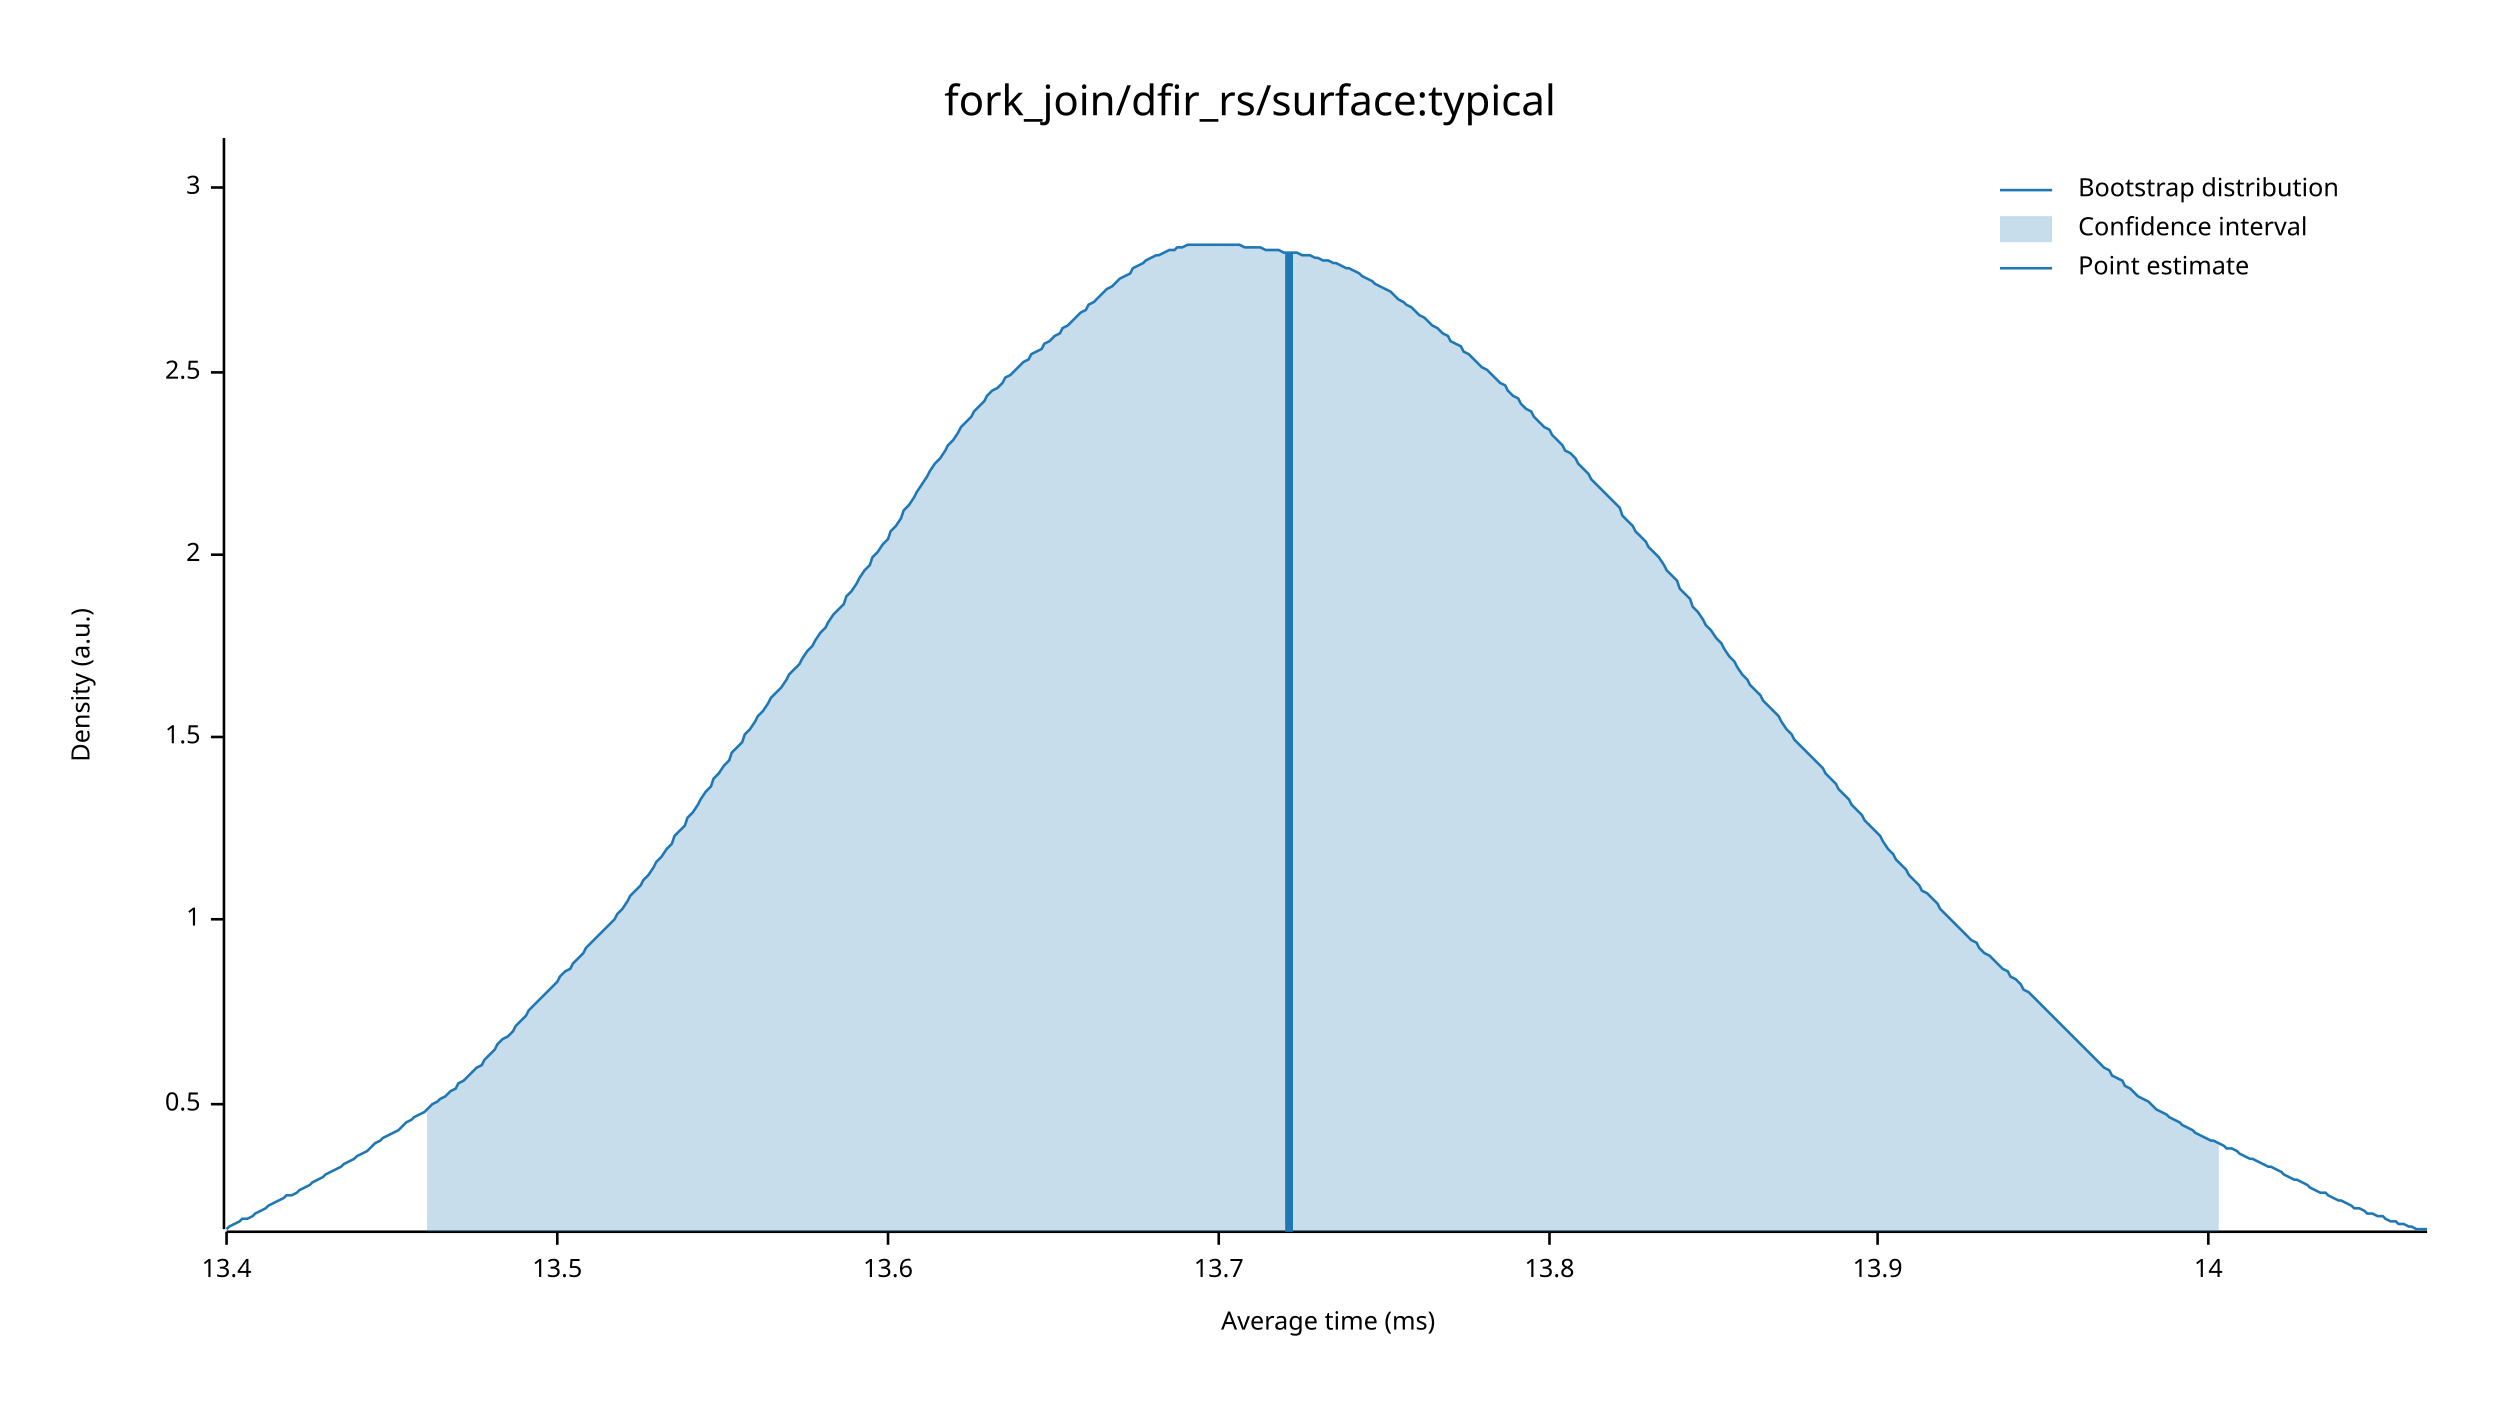
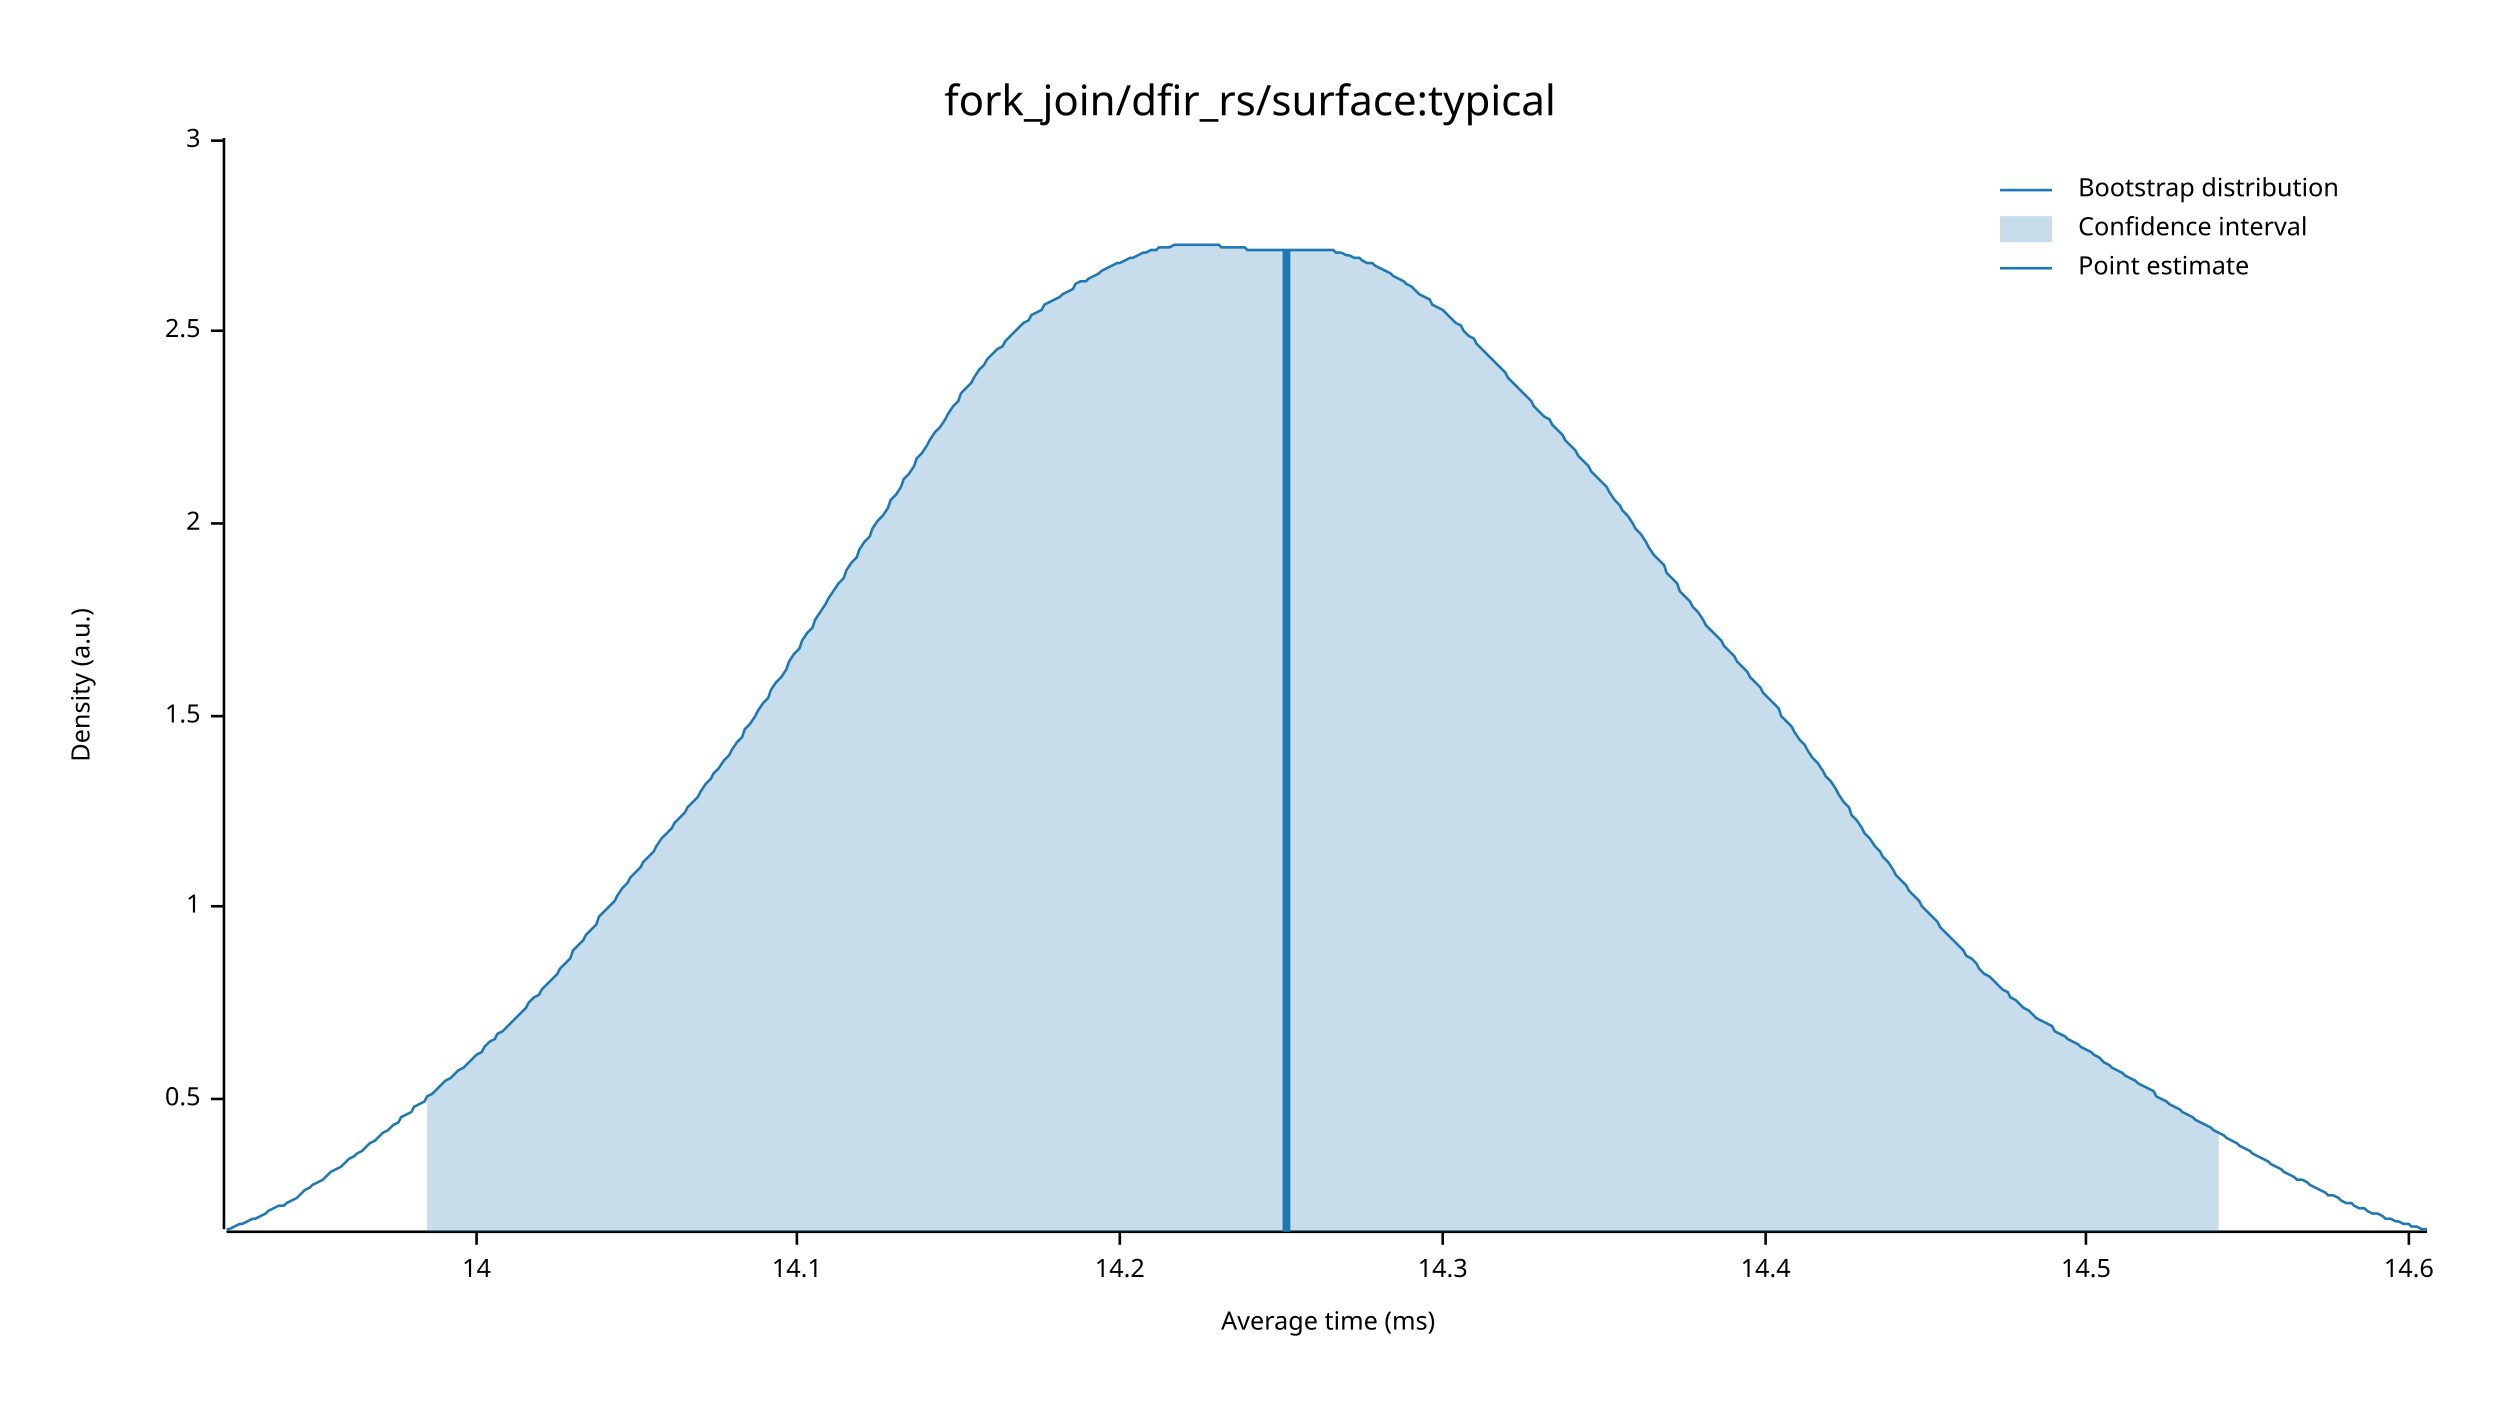
<svg xmlns="http://www.w3.org/2000/svg" width="960" height="540" viewBox="0 0 960 540">
  <text x="480" y="32" dy="0.76em" text-anchor="middle" font-family="sans-serif" font-size="16.129" opacity="1" fill="#000000">
fork_join/dfir_rs/surface:typical
</text>
  <text x="27" y="263" dy="0.76em" text-anchor="middle" font-family="sans-serif" font-size="9.677" opacity="1" fill="#000000" transform="rotate(270, 27, 263)">
Density (a.u.)
</text>
  <text x="510" y="513" dy="-0.5ex" text-anchor="middle" font-family="sans-serif" font-size="9.677" opacity="1" fill="#000000">
Average time (ms)
</text>
  <polyline fill="none" opacity="1" stroke="#000000" stroke-width="1" points="86,53 86,472 " />
-   <text x="77" y="424" dy="0.5ex" text-anchor="end" font-family="sans-serif" font-size="9.677" opacity="1" fill="#000000">
+   <text x="77" y="422" dy="0.5ex" text-anchor="end" font-family="sans-serif" font-size="9.677" opacity="1" fill="#000000">
0.5
</text>
-   <polyline fill="none" opacity="1" stroke="#000000" stroke-width="1" points="81,424 86,424 " />
-   <text x="77" y="353" dy="0.5ex" text-anchor="end" font-family="sans-serif" font-size="9.677" opacity="1" fill="#000000">
+   <polyline fill="none" opacity="1" stroke="#000000" stroke-width="1" points="81,422 86,422 " />
+   <text x="77" y="348" dy="0.5ex" text-anchor="end" font-family="sans-serif" font-size="9.677" opacity="1" fill="#000000">
1
</text>
-   <polyline fill="none" opacity="1" stroke="#000000" stroke-width="1" points="81,353 86,353 " />
-   <text x="77" y="283" dy="0.5ex" text-anchor="end" font-family="sans-serif" font-size="9.677" opacity="1" fill="#000000">
+   <polyline fill="none" opacity="1" stroke="#000000" stroke-width="1" points="81,348 86,348 " />
+   <text x="77" y="275" dy="0.5ex" text-anchor="end" font-family="sans-serif" font-size="9.677" opacity="1" fill="#000000">
1.5
</text>
-   <polyline fill="none" opacity="1" stroke="#000000" stroke-width="1" points="81,283 86,283 " />
-   <text x="77" y="213" dy="0.5ex" text-anchor="end" font-family="sans-serif" font-size="9.677" opacity="1" fill="#000000">
+   <polyline fill="none" opacity="1" stroke="#000000" stroke-width="1" points="81,275 86,275 " />
+   <text x="77" y="201" dy="0.5ex" text-anchor="end" font-family="sans-serif" font-size="9.677" opacity="1" fill="#000000">
2
</text>
-   <polyline fill="none" opacity="1" stroke="#000000" stroke-width="1" points="81,213 86,213 " />
-   <text x="77" y="143" dy="0.5ex" text-anchor="end" font-family="sans-serif" font-size="9.677" opacity="1" fill="#000000">
+   <polyline fill="none" opacity="1" stroke="#000000" stroke-width="1" points="81,201 86,201 " />
+   <text x="77" y="127" dy="0.5ex" text-anchor="end" font-family="sans-serif" font-size="9.677" opacity="1" fill="#000000">
2.5
</text>
-   <polyline fill="none" opacity="1" stroke="#000000" stroke-width="1" points="81,143 86,143 " />
-   <text x="77" y="72" dy="0.5ex" text-anchor="end" font-family="sans-serif" font-size="9.677" opacity="1" fill="#000000">
+   <polyline fill="none" opacity="1" stroke="#000000" stroke-width="1" points="81,127 86,127 " />
+   <text x="77" y="54" dy="0.5ex" text-anchor="end" font-family="sans-serif" font-size="9.677" opacity="1" fill="#000000">
3
</text>
-   <polyline fill="none" opacity="1" stroke="#000000" stroke-width="1" points="81,72 86,72 " />
+   <polyline fill="none" opacity="1" stroke="#000000" stroke-width="1" points="81,54 86,54 " />
  <polyline fill="none" opacity="1" stroke="#000000" stroke-width="1" points="87,473 932,473 " />
-   <text x="87" y="483" dy="0.76em" text-anchor="middle" font-family="sans-serif" font-size="9.677" opacity="1" fill="#000000">
- 13.4
- </text>
-   <polyline fill="none" opacity="1" stroke="#000000" stroke-width="1" points="87,473 87,478 " />
-   <text x="214" y="483" dy="0.76em" text-anchor="middle" font-family="sans-serif" font-size="9.677" opacity="1" fill="#000000">
- 13.5
- </text>
-   <polyline fill="none" opacity="1" stroke="#000000" stroke-width="1" points="214,473 214,478 " />
-   <text x="341" y="483" dy="0.76em" text-anchor="middle" font-family="sans-serif" font-size="9.677" opacity="1" fill="#000000">
- 13.6
- </text>
-   <polyline fill="none" opacity="1" stroke="#000000" stroke-width="1" points="341,473 341,478 " />
-   <text x="468" y="483" dy="0.76em" text-anchor="middle" font-family="sans-serif" font-size="9.677" opacity="1" fill="#000000">
- 13.7
- </text>
-   <polyline fill="none" opacity="1" stroke="#000000" stroke-width="1" points="468,473 468,478 " />
-   <text x="595" y="483" dy="0.76em" text-anchor="middle" font-family="sans-serif" font-size="9.677" opacity="1" fill="#000000">
- 13.8
- </text>
-   <polyline fill="none" opacity="1" stroke="#000000" stroke-width="1" points="595,473 595,478 " />
-   <text x="721" y="483" dy="0.76em" text-anchor="middle" font-family="sans-serif" font-size="9.677" opacity="1" fill="#000000">
- 13.9
- </text>
-   <polyline fill="none" opacity="1" stroke="#000000" stroke-width="1" points="721,473 721,478 " />
-   <text x="848" y="483" dy="0.76em" text-anchor="middle" font-family="sans-serif" font-size="9.677" opacity="1" fill="#000000">
+   <text x="183" y="483" dy="0.76em" text-anchor="middle" font-family="sans-serif" font-size="9.677" opacity="1" fill="#000000">
14
</text>
-   <polyline fill="none" opacity="1" stroke="#000000" stroke-width="1" points="848,473 848,478 " />
-   <polyline fill="none" opacity="1" stroke="#1F78B4" stroke-width="1" points="87,472 88,471 90,470 92,469 93,468 95,468 97,467 98,466 100,465 102,464 103,463 105,462 107,461 109,460 110,459 112,459 114,458 115,457 117,456 119,455 120,454 122,453 124,452 125,451 127,450 129,449 131,448 132,447 134,446 136,445 137,444 139,443 141,442 142,441 144,439 146,438 147,437 149,436 151,435 153,434 154,433 156,431 158,430 159,429 161,428 163,427 164,426 166,424 168,423 169,422 171,421 173,419 175,418 176,416 178,415 180,413 181,412 183,410 185,409 186,407 188,405 190,403 191,401 193,399 195,398 197,396 198,394 200,392 202,390 203,388 205,386 207,384 208,383 210,381 212,379 214,377 215,375 217,373 219,372 220,370 222,368 224,366 225,364 227,362 229,360 230,359 232,357 234,355 236,353 237,351 239,349 241,346 242,344 244,342 246,340 247,338 249,336 251,333 252,331 254,329 256,326 258,324 259,321 261,319 263,317 264,314 266,312 268,309 269,307 271,304 273,302 274,299 276,297 278,294 280,292 281,289 283,287 285,285 286,282 288,280 290,277 291,275 293,273 295,270 296,268 298,266 300,264 302,261 303,259 305,257 307,255 308,253 310,250 312,248 313,246 315,243 317,241 318,239 320,236 322,234 324,232 325,229 327,227 329,224 330,222 332,219 334,217 335,214 337,212 339,209 341,207 342,204 344,202 346,199 347,196 349,194 351,191 352,189 354,186 356,183 357,181 359,178 361,176 363,173 364,171 366,169 368,166 369,164 371,162 373,160 374,158 376,156 378,154 379,152 381,150 383,149 385,147 386,145 388,144 390,142 391,141 393,139 395,138 396,136 398,135 400,134 401,132 403,131 405,129 407,128 408,126 410,125 412,123 413,122 415,120 417,119 418,117 420,116 422,114 423,113 425,111 427,110 429,108 430,107 432,106 434,105 435,103 437,102 439,101 440,100 442,99 444,98 445,98 447,97 449,96 451,96 452,95 454,95 456,94 457,94 459,94 461,94 462,94 464,94 466,94 468,94 469,94 471,94 473,94 474,94 476,94 478,95 479,95 481,95 483,95 484,95 486,96 488,96 490,96 491,96 493,97 495,97 496,97 498,97 500,98 501,98 503,98 505,99 506,99 508,100 510,100 512,101 513,101 515,102 517,103 518,103 520,104 522,105 523,106 525,107 527,108 528,109 530,110 532,111 534,112 535,113 537,115 539,116 540,117 542,118 544,120 545,121 547,122 549,124 550,125 552,126 554,128 556,129 557,131 559,132 561,133 562,135 564,136 566,138 567,139 569,141 571,142 573,144 574,145 576,147 578,148 579,150 581,152 583,153 584,155 586,157 588,158 589,160 591,162 593,164 595,165 596,167 598,169 600,171 601,173 603,174 605,176 606,178 608,180 610,182 611,184 613,186 615,188 617,190 618,191 620,193 622,195 623,198 625,200 627,202 628,204 630,206 632,208 633,210 635,212 637,214 639,217 640,219 642,221 644,223 645,226 647,228 649,230 650,233 652,235 654,238 655,240 657,242 659,245 661,247 662,249 664,252 666,254 667,256 669,259 671,261 672,263 674,265 676,267 677,269 679,271 681,273 683,275 684,277 686,280 688,282 689,284 691,286 693,288 694,289 696,291 698,293 700,295 701,297 703,299 705,301 706,303 708,305 710,307 711,309 713,311 715,313 716,315 718,317 720,319 722,321 723,323 725,326 727,328 728,330 730,332 732,334 733,336 735,338 737,340 738,342 740,343 742,345 744,347 745,349 747,351 749,353 750,354 752,356 754,358 755,359 757,361 759,362 760,364 762,366 764,367 766,369 767,370 769,372 771,373 772,375 774,376 776,378 777,380 779,381 781,383 782,384 784,386 786,388 788,390 789,391 791,393 793,395 794,396 796,398 798,400 799,401 801,403 803,405 804,406 806,408 808,410 810,411 811,413 813,414 815,415 816,417 818,418 820,420 821,421 823,422 825,423 827,425 828,426 830,427 832,428 833,429 835,430 837,431 838,432 840,433 842,434 843,435 845,436 847,437 849,438 850,438 852,439 854,440 855,441 857,441 859,442 860,443 862,444 864,445 865,445 867,446 869,447 871,448 872,448 874,449 876,450 877,451 879,452 881,453 882,453 884,454 886,455 887,456 889,457 891,458 893,458 894,459 896,460 898,461 899,461 901,462 903,463 904,464 906,464 908,465 909,466 911,466 913,467 915,467 916,468 918,469 920,469 921,470 923,470 925,471 926,471 928,472 930,472 932,472 " />
-   <polygon opacity="0.25" fill="#1F78B4" points="164,426 166,424 168,423 169,422 171,421 173,419 175,418 176,416 178,415 180,413 181,412 183,410 185,409 186,407 188,405 190,403 191,401 193,399 195,398 197,396 198,394 200,392 202,390 203,388 205,386 207,384 208,383 210,381 212,379 214,377 215,375 217,373 219,372 220,370 222,368 224,366 225,364 227,362 229,360 230,359 232,357 234,355 236,353 237,351 239,349 241,346 242,344 244,342 246,340 247,338 249,336 251,333 252,331 254,329 256,326 258,324 259,321 261,319 263,317 264,314 266,312 268,309 269,307 271,304 273,302 274,299 276,297 278,294 280,292 281,289 283,287 285,285 286,282 288,280 290,277 291,275 293,273 295,270 296,268 298,266 300,264 302,261 303,259 305,257 307,255 308,253 310,250 312,248 313,246 315,243 317,241 318,239 320,236 322,234 324,232 325,229 327,227 329,224 330,222 332,219 334,217 335,214 337,212 339,209 341,207 342,204 344,202 346,199 347,196 349,194 351,191 352,189 354,186 356,183 357,181 359,178 361,176 363,173 364,171 366,169 368,166 369,164 371,162 373,160 374,158 376,156 378,154 379,152 381,150 383,149 385,147 386,145 388,144 390,142 391,141 393,139 395,138 396,136 398,135 400,134 401,132 403,131 405,129 407,128 408,126 410,125 412,123 413,122 415,120 417,119 418,117 420,116 422,114 423,113 425,111 427,110 429,108 430,107 432,106 434,105 435,103 437,102 439,101 440,100 442,99 444,98 445,98 447,97 449,96 451,96 452,95 454,95 456,94 457,94 459,94 461,94 462,94 464,94 466,94 468,94 469,94 471,94 473,94 474,94 476,94 478,95 479,95 481,95 483,95 484,95 486,96 488,96 490,96 491,96 493,97 495,97 496,97 498,97 500,98 501,98 503,98 505,99 506,99 508,100 510,100 512,101 513,101 515,102 517,103 518,103 520,104 522,105 523,106 525,107 527,108 528,109 530,110 532,111 534,112 535,113 537,115 539,116 540,117 542,118 544,120 545,121 547,122 549,124 550,125 552,126 554,128 556,129 557,131 559,132 561,133 562,135 564,136 566,138 567,139 569,141 571,142 573,144 574,145 576,147 578,148 579,150 581,152 583,153 584,155 586,157 588,158 589,160 591,162 593,164 595,165 596,167 598,169 600,171 601,173 603,174 605,176 606,178 608,180 610,182 611,184 613,186 615,188 617,190 618,191 620,193 622,195 623,198 625,200 627,202 628,204 630,206 632,208 633,210 635,212 637,214 639,217 640,219 642,221 644,223 645,226 647,228 649,230 650,233 652,235 654,238 655,240 657,242 659,245 661,247 662,249 664,252 666,254 667,256 669,259 671,261 672,263 674,265 676,267 677,269 679,271 681,273 683,275 684,277 686,280 688,282 689,284 691,286 693,288 694,289 696,291 698,293 700,295 701,297 703,299 705,301 706,303 708,305 710,307 711,309 713,311 715,313 716,315 718,317 720,319 722,321 723,323 725,326 727,328 728,330 730,332 732,334 733,336 735,338 737,340 738,342 740,343 742,345 744,347 745,349 747,351 749,353 750,354 752,356 754,358 755,359 757,361 759,362 760,364 762,366 764,367 766,369 767,370 769,372 771,373 772,375 774,376 776,378 777,380 779,381 781,383 782,384 784,386 786,388 788,390 789,391 791,393 793,395 794,396 796,398 798,400 799,401 801,403 803,405 804,406 806,408 808,410 810,411 811,413 813,414 815,415 816,417 818,418 820,420 821,421 823,422 825,423 827,425 828,426 830,427 832,428 833,429 835,430 837,431 838,432 840,433 842,434 843,435 845,436 847,437 849,438 850,438 852,439 852,473 164,473 " />
-   <polyline fill="none" opacity="1" stroke="#1F78B4" stroke-width="3" points="495,473 495,97 " />
+   <polyline fill="none" opacity="1" stroke="#000000" stroke-width="1" points="183,473 183,478 " />
+   <text x="306" y="483" dy="0.76em" text-anchor="middle" font-family="sans-serif" font-size="9.677" opacity="1" fill="#000000">
+ 14.1
+ </text>
+   <polyline fill="none" opacity="1" stroke="#000000" stroke-width="1" points="306,473 306,478 " />
+   <text x="430" y="483" dy="0.76em" text-anchor="middle" font-family="sans-serif" font-size="9.677" opacity="1" fill="#000000">
+ 14.2
+ </text>
+   <polyline fill="none" opacity="1" stroke="#000000" stroke-width="1" points="430,473 430,478 " />
+   <text x="554" y="483" dy="0.76em" text-anchor="middle" font-family="sans-serif" font-size="9.677" opacity="1" fill="#000000">
+ 14.3
+ </text>
+   <polyline fill="none" opacity="1" stroke="#000000" stroke-width="1" points="554,473 554,478 " />
+   <text x="678" y="483" dy="0.76em" text-anchor="middle" font-family="sans-serif" font-size="9.677" opacity="1" fill="#000000">
+ 14.4
+ </text>
+   <polyline fill="none" opacity="1" stroke="#000000" stroke-width="1" points="678,473 678,478 " />
+   <text x="801" y="483" dy="0.76em" text-anchor="middle" font-family="sans-serif" font-size="9.677" opacity="1" fill="#000000">
+ 14.5
+ </text>
+   <polyline fill="none" opacity="1" stroke="#000000" stroke-width="1" points="801,473 801,478 " />
+   <text x="925" y="483" dy="0.76em" text-anchor="middle" font-family="sans-serif" font-size="9.677" opacity="1" fill="#000000">
+ 14.6
+ </text>
+   <polyline fill="none" opacity="1" stroke="#000000" stroke-width="1" points="925,473 925,478 " />
+   <polyline fill="none" opacity="1" stroke="#1F78B4" stroke-width="1" points="87,472 88,472 90,471 92,470 93,470 95,469 97,468 98,468 100,467 102,466 103,465 105,464 107,463 109,463 110,462 112,461 114,460 115,459 117,457 119,456 120,455 122,454 124,453 125,452 127,450 129,449 131,448 132,447 134,445 136,444 137,443 139,442 141,440 142,439 144,438 146,436 147,435 149,434 151,432 153,431 154,429 156,428 158,427 159,425 161,424 163,423 164,421 166,420 168,418 169,417 171,415 173,414 175,412 176,411 178,410 180,408 181,407 183,405 185,404 186,402 188,400 190,399 191,397 193,396 195,394 197,392 198,391 200,389 202,387 203,385 205,383 207,382 208,380 210,378 212,376 214,374 215,372 217,370 219,368 220,365 222,363 224,361 225,359 227,357 229,355 230,352 232,350 234,348 236,346 237,344 239,341 241,339 242,337 244,335 246,333 247,331 249,329 251,327 252,325 254,322 256,320 258,318 259,316 261,314 263,312 264,310 266,308 268,306 269,304 271,301 273,299 274,297 276,295 278,292 280,290 281,288 283,285 285,283 286,280 288,278 290,275 291,273 293,270 295,268 296,265 298,262 300,260 302,257 303,254 305,251 307,249 308,246 310,243 312,241 313,238 315,235 317,232 318,230 320,227 322,224 324,222 325,219 327,216 329,214 330,211 332,208 334,206 335,203 337,200 339,198 341,195 342,192 344,190 346,187 347,184 349,182 351,179 352,176 354,174 356,171 357,169 359,166 361,164 363,161 364,159 366,156 368,154 369,151 371,149 373,147 374,145 376,142 378,140 379,138 381,136 383,134 385,133 386,131 388,129 390,127 391,126 393,124 395,123 396,121 398,120 400,119 401,117 403,116 405,115 407,114 408,113 410,112 412,111 413,109 415,108 417,108 418,107 420,106 422,105 423,104 425,103 427,102 429,101 430,101 432,100 434,99 435,99 437,98 439,97 440,97 442,96 444,96 445,95 447,95 449,95 451,94 452,94 454,94 456,94 457,94 459,94 461,94 462,94 464,94 466,94 468,94 469,95 471,95 473,95 474,95 476,95 478,95 479,96 481,96 483,96 484,96 486,96 488,96 490,96 491,96 493,96 495,96 496,96 498,96 500,96 501,96 503,96 505,96 506,96 508,96 510,96 512,96 513,97 515,97 517,98 518,98 520,99 522,99 523,100 525,101 527,101 528,102 530,103 532,104 534,105 535,106 537,107 539,108 540,109 542,110 544,112 545,113 547,114 549,115 550,117 552,118 554,119 556,121 557,122 559,124 561,125 562,127 564,129 566,130 567,132 569,134 571,136 573,138 574,139 576,141 578,143 579,145 581,147 583,149 584,150 586,152 588,154 589,156 591,158 593,160 595,161 596,163 598,165 600,167 601,169 603,171 605,173 606,175 608,177 610,179 611,181 613,183 615,185 617,187 618,189 620,192 622,194 623,196 625,198 627,201 628,203 630,205 632,208 633,210 635,213 637,215 639,217 640,220 642,222 644,224 645,227 647,229 649,231 650,233 652,235 654,238 655,240 657,242 659,244 661,246 662,248 664,250 666,252 667,254 669,256 671,258 672,260 674,262 676,264 677,266 679,268 681,270 683,272 684,275 686,277 688,279 689,281 691,284 693,286 694,288 696,291 698,293 700,296 701,298 703,300 705,303 706,305 708,308 710,310 711,313 713,315 715,318 716,320 718,322 720,325 722,327 723,329 725,331 727,334 728,336 730,338 732,340 733,342 735,344 737,346 738,348 740,350 742,352 744,354 745,356 747,358 749,360 750,361 752,363 754,365 755,367 757,368 759,370 760,372 762,374 764,375 766,377 767,378 769,380 771,381 772,383 774,384 776,386 777,387 779,388 781,390 782,391 784,392 786,393 788,394 789,396 791,397 793,398 794,399 796,400 798,401 799,402 801,403 803,404 804,405 806,406 808,408 810,409 811,410 813,411 815,412 816,413 818,414 820,415 821,416 823,417 825,418 827,419 828,421 830,422 832,423 833,424 835,425 837,426 838,427 840,428 842,429 843,430 845,431 847,432 849,433 850,434 852,435 854,436 855,437 857,438 859,439 860,440 862,441 864,442 865,443 867,444 869,445 871,446 872,447 874,448 876,449 877,450 879,451 881,452 882,453 884,453 886,454 887,455 889,456 891,457 893,458 894,459 896,459 898,460 899,461 901,462 903,462 904,463 906,464 908,464 909,465 911,466 913,466 915,467 916,468 918,468 920,469 921,469 923,470 925,470 926,471 928,471 930,472 932,472 " />
+   <polygon opacity="0.25" fill="#1F78B4" points="164,421 166,420 168,418 169,417 171,415 173,414 175,412 176,411 178,410 180,408 181,407 183,405 185,404 186,402 188,400 190,399 191,397 193,396 195,394 197,392 198,391 200,389 202,387 203,385 205,383 207,382 208,380 210,378 212,376 214,374 215,372 217,370 219,368 220,365 222,363 224,361 225,359 227,357 229,355 230,352 232,350 234,348 236,346 237,344 239,341 241,339 242,337 244,335 246,333 247,331 249,329 251,327 252,325 254,322 256,320 258,318 259,316 261,314 263,312 264,310 266,308 268,306 269,304 271,301 273,299 274,297 276,295 278,292 280,290 281,288 283,285 285,283 286,280 288,278 290,275 291,273 293,270 295,268 296,265 298,262 300,260 302,257 303,254 305,251 307,249 308,246 310,243 312,241 313,238 315,235 317,232 318,230 320,227 322,224 324,222 325,219 327,216 329,214 330,211 332,208 334,206 335,203 337,200 339,198 341,195 342,192 344,190 346,187 347,184 349,182 351,179 352,176 354,174 356,171 357,169 359,166 361,164 363,161 364,159 366,156 368,154 369,151 371,149 373,147 374,145 376,142 378,140 379,138 381,136 383,134 385,133 386,131 388,129 390,127 391,126 393,124 395,123 396,121 398,120 400,119 401,117 403,116 405,115 407,114 408,113 410,112 412,111 413,109 415,108 417,108 418,107 420,106 422,105 423,104 425,103 427,102 429,101 430,101 432,100 434,99 435,99 437,98 439,97 440,97 442,96 444,96 445,95 447,95 449,95 451,94 452,94 454,94 456,94 457,94 459,94 461,94 462,94 464,94 466,94 468,94 469,95 471,95 473,95 474,95 476,95 478,95 479,96 481,96 483,96 484,96 486,96 488,96 490,96 491,96 493,96 495,96 496,96 498,96 500,96 501,96 503,96 505,96 506,96 508,96 510,96 512,96 513,97 515,97 517,98 518,98 520,99 522,99 523,100 525,101 527,101 528,102 530,103 532,104 534,105 535,106 537,107 539,108 540,109 542,110 544,112 545,113 547,114 549,115 550,117 552,118 554,119 556,121 557,122 559,124 561,125 562,127 564,129 566,130 567,132 569,134 571,136 573,138 574,139 576,141 578,143 579,145 581,147 583,149 584,150 586,152 588,154 589,156 591,158 593,160 595,161 596,163 598,165 600,167 601,169 603,171 605,173 606,175 608,177 610,179 611,181 613,183 615,185 617,187 618,189 620,192 622,194 623,196 625,198 627,201 628,203 630,205 632,208 633,210 635,213 637,215 639,217 640,220 642,222 644,224 645,227 647,229 649,231 650,233 652,235 654,238 655,240 657,242 659,244 661,246 662,248 664,250 666,252 667,254 669,256 671,258 672,260 674,262 676,264 677,266 679,268 681,270 683,272 684,275 686,277 688,279 689,281 691,284 693,286 694,288 696,291 698,293 700,296 701,298 703,300 705,303 706,305 708,308 710,310 711,313 713,315 715,318 716,320 718,322 720,325 722,327 723,329 725,331 727,334 728,336 730,338 732,340 733,342 735,344 737,346 738,348 740,350 742,352 744,354 745,356 747,358 749,360 750,361 752,363 754,365 755,367 757,368 759,370 760,372 762,374 764,375 766,377 767,378 769,380 771,381 772,383 774,384 776,386 777,387 779,388 781,390 782,391 784,392 786,393 788,394 789,396 791,397 793,398 794,399 796,400 798,401 799,402 801,403 803,404 804,405 806,406 808,408 810,409 811,410 813,411 815,412 816,413 818,414 820,415 821,416 823,417 825,418 827,419 828,421 830,422 832,423 833,424 835,425 837,426 838,427 840,428 842,429 843,430 845,431 847,432 849,433 850,434 852,435 852,473 164,473 " />
+   <polyline fill="none" opacity="1" stroke="#1F78B4" stroke-width="3" points="494,473 494,96 " />
  <text x="798" y="68" dy="0.76em" text-anchor="start" font-family="sans-serif" font-size="9.677" opacity="1" fill="#000000">
Bootstrap distribution
</text>
  <text x="798" y="83" dy="0.76em" text-anchor="start" font-family="sans-serif" font-size="9.677" opacity="1" fill="#000000">
Confidence interval
</text>
  <text x="798" y="98" dy="0.76em" text-anchor="start" font-family="sans-serif" font-size="9.677" opacity="1" fill="#000000">
Point estimate
</text>
  <polyline fill="none" opacity="1" stroke="#1F78B4" stroke-width="1" points="768,73 788,73 " />
  <rect x="768" y="83" width="20" height="10" opacity="0.25" fill="#1F78B4" stroke="none" />
  <polyline fill="none" opacity="1" stroke="#1F78B4" stroke-width="1" points="768,103 788,103 " />
</svg>
